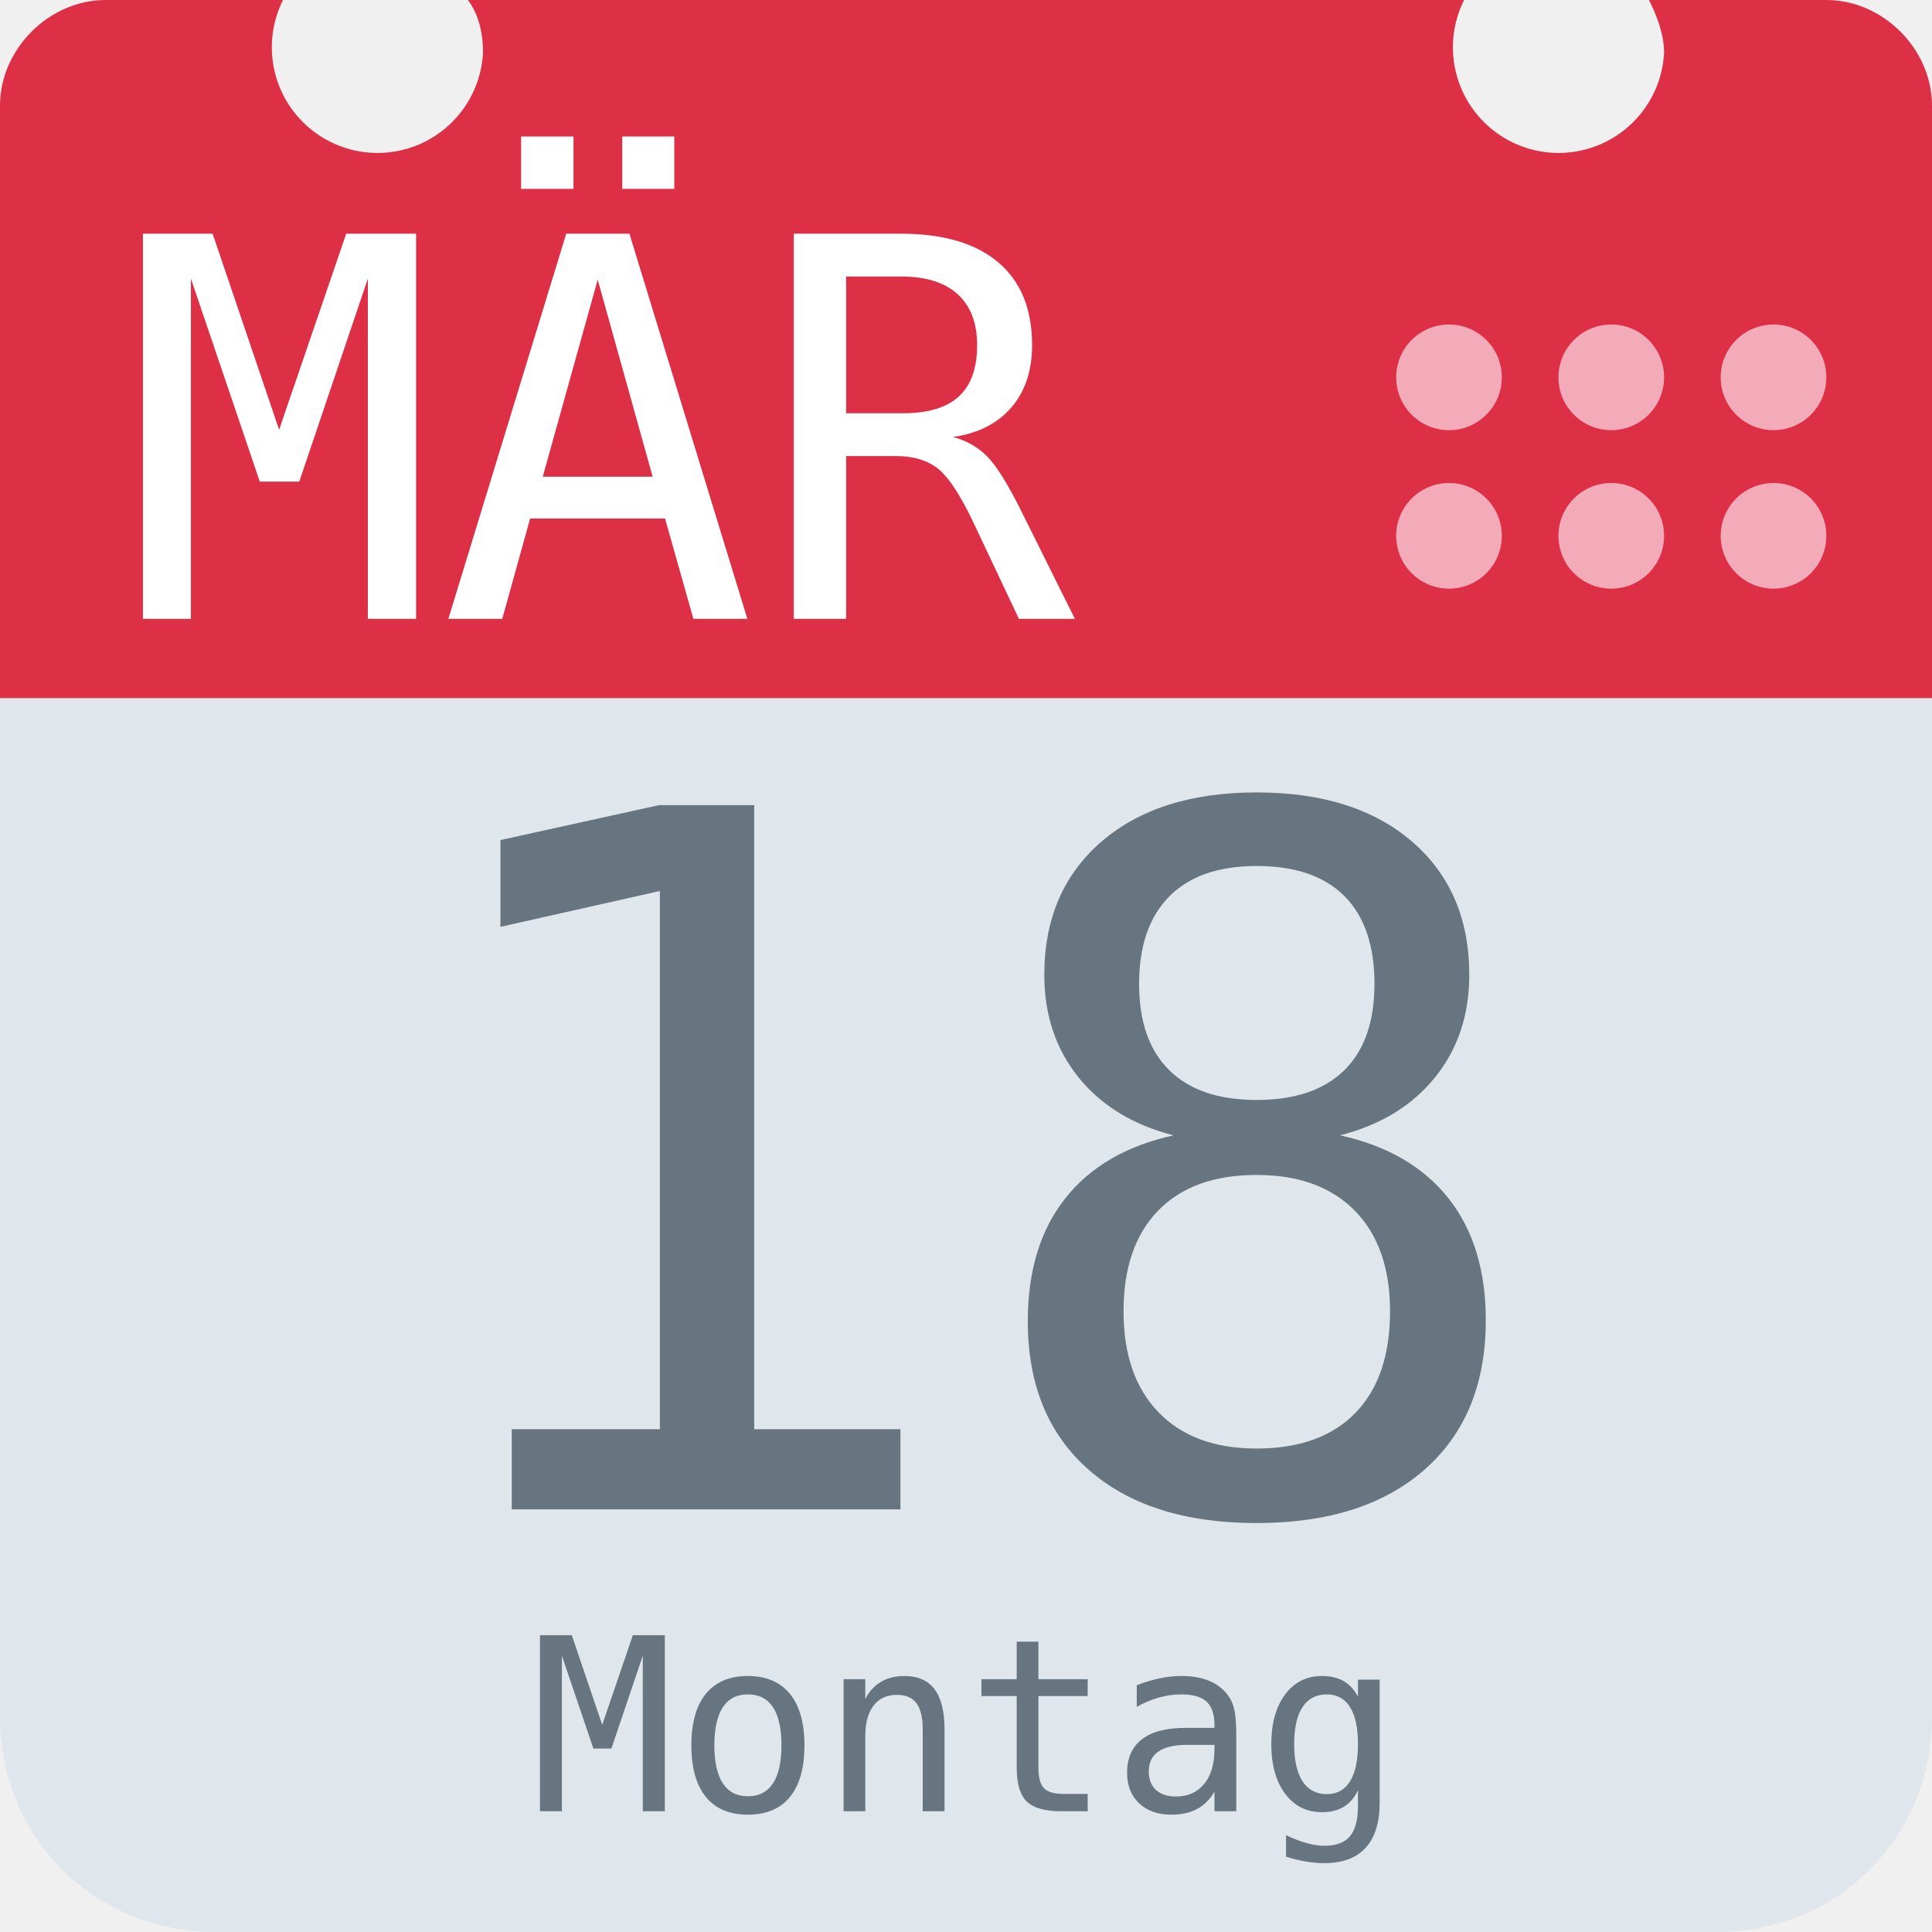
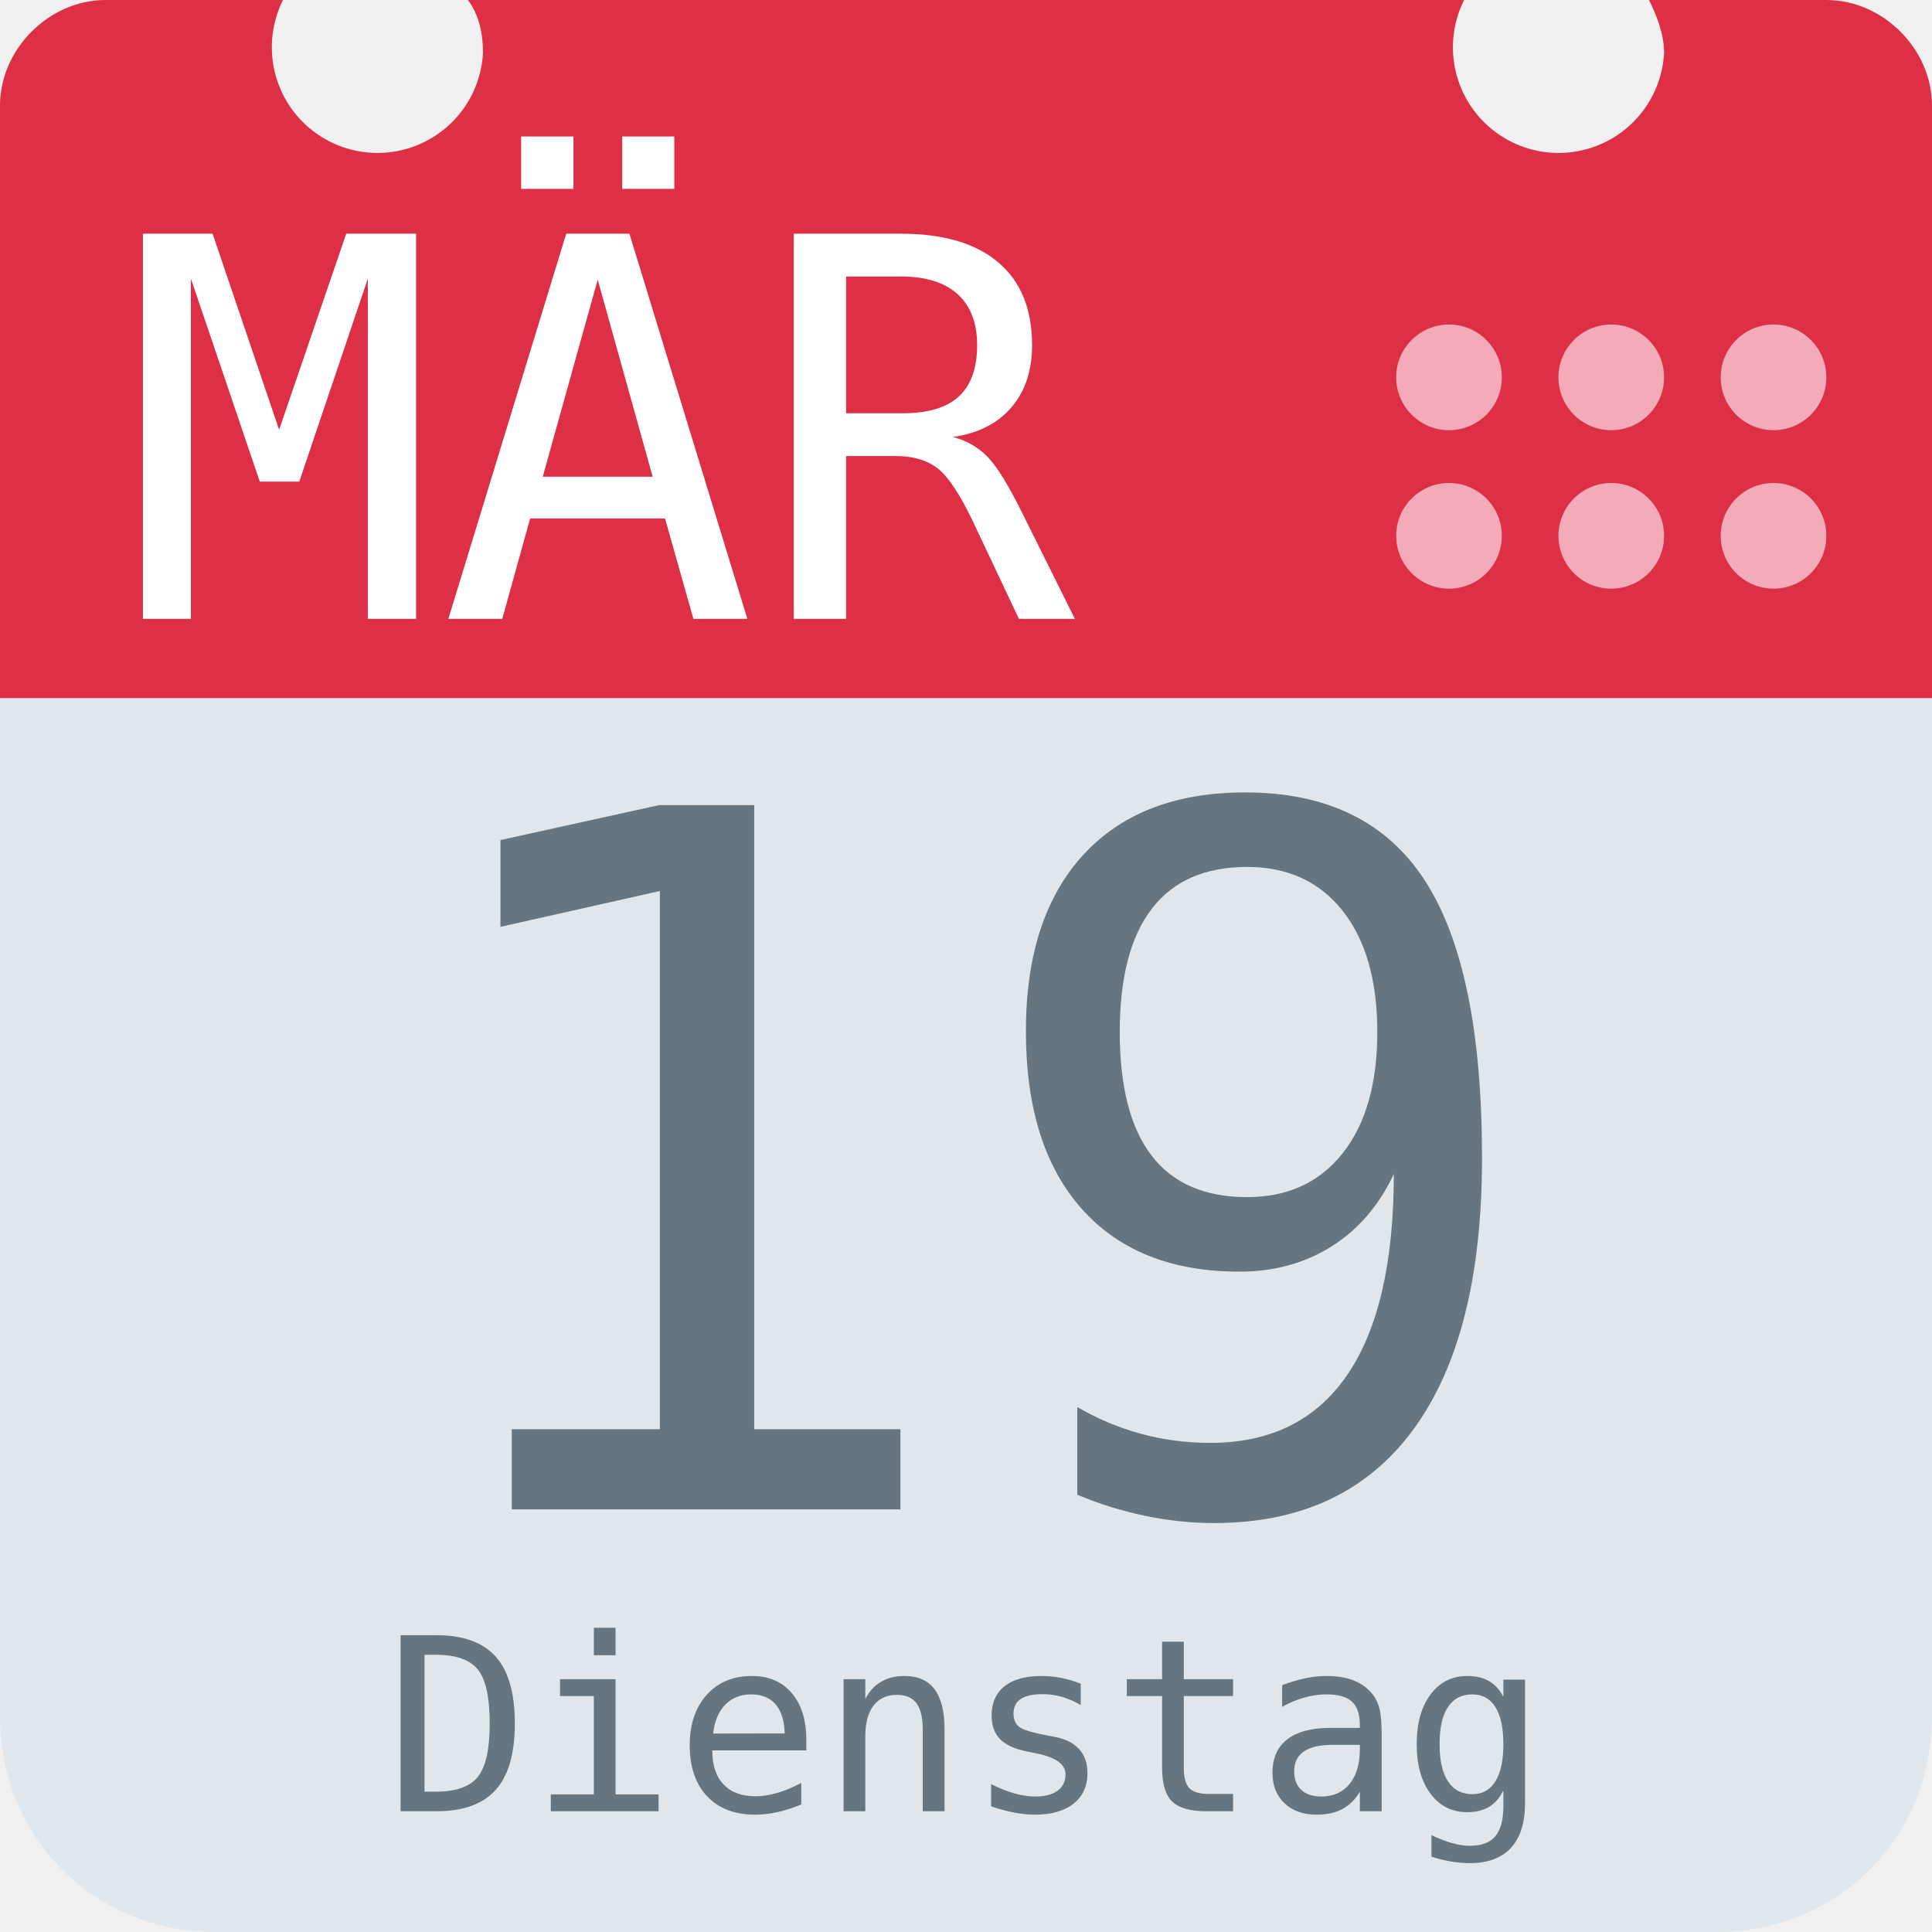
<svg xmlns="http://www.w3.org/2000/svg" aria-label="Calendar" role="img" viewBox="0 0 512 512">
  <path d="M512 455c0 32-25 57-57 57H57c-32 0-57-25-57-57V128c0-31 25-57 57-57h398c32 0 57 26 57 57z" fill="#e0e7ec" />
  <path d="M484 0h-47c2 4 4 9 4 14a28 28 0 1 1-53-14H124c3 4 4 9 4 14A28 28 0 1 1 75 0H28C13 0 0 13 0 28v157h512V28c0-15-13-28-28-28z" fill="#dd2f45" />
  <g fill="#f3aab9">
    <circle cx="470" cy="142" r="14" />
    <circle cx="470" cy="100" r="14" />
    <circle cx="427" cy="142" r="14" />
    <circle cx="427" cy="100" r="14" />
    <circle cx="384" cy="142" r="14" />
    <circle cx="384" cy="100" r="14" />
  </g>
  <text id="month" x="32" y="164" fill="#fff" font-family="monospace" font-size="140px" style="text-anchor: left">MÄR</text>
-   <text id="day" x="256" y="400" fill="#66757f" font-family="monospace" font-size="256px" style="text-anchor: middle">18</text>
-   <text id="weekday" x="256" y="480" fill="#66757f" font-family="monospace" font-size="64px" style="text-anchor: middle">Montag</text>
+   <text id="day" x="256" y="400" fill="#66757f" font-family="monospace" font-size="256px" style="text-anchor: middle">19</text>
+   <text id="weekday" x="256" y="480" fill="#66757f" font-family="monospace" font-size="64px" style="text-anchor: middle">Dienstag</text>
</svg>
